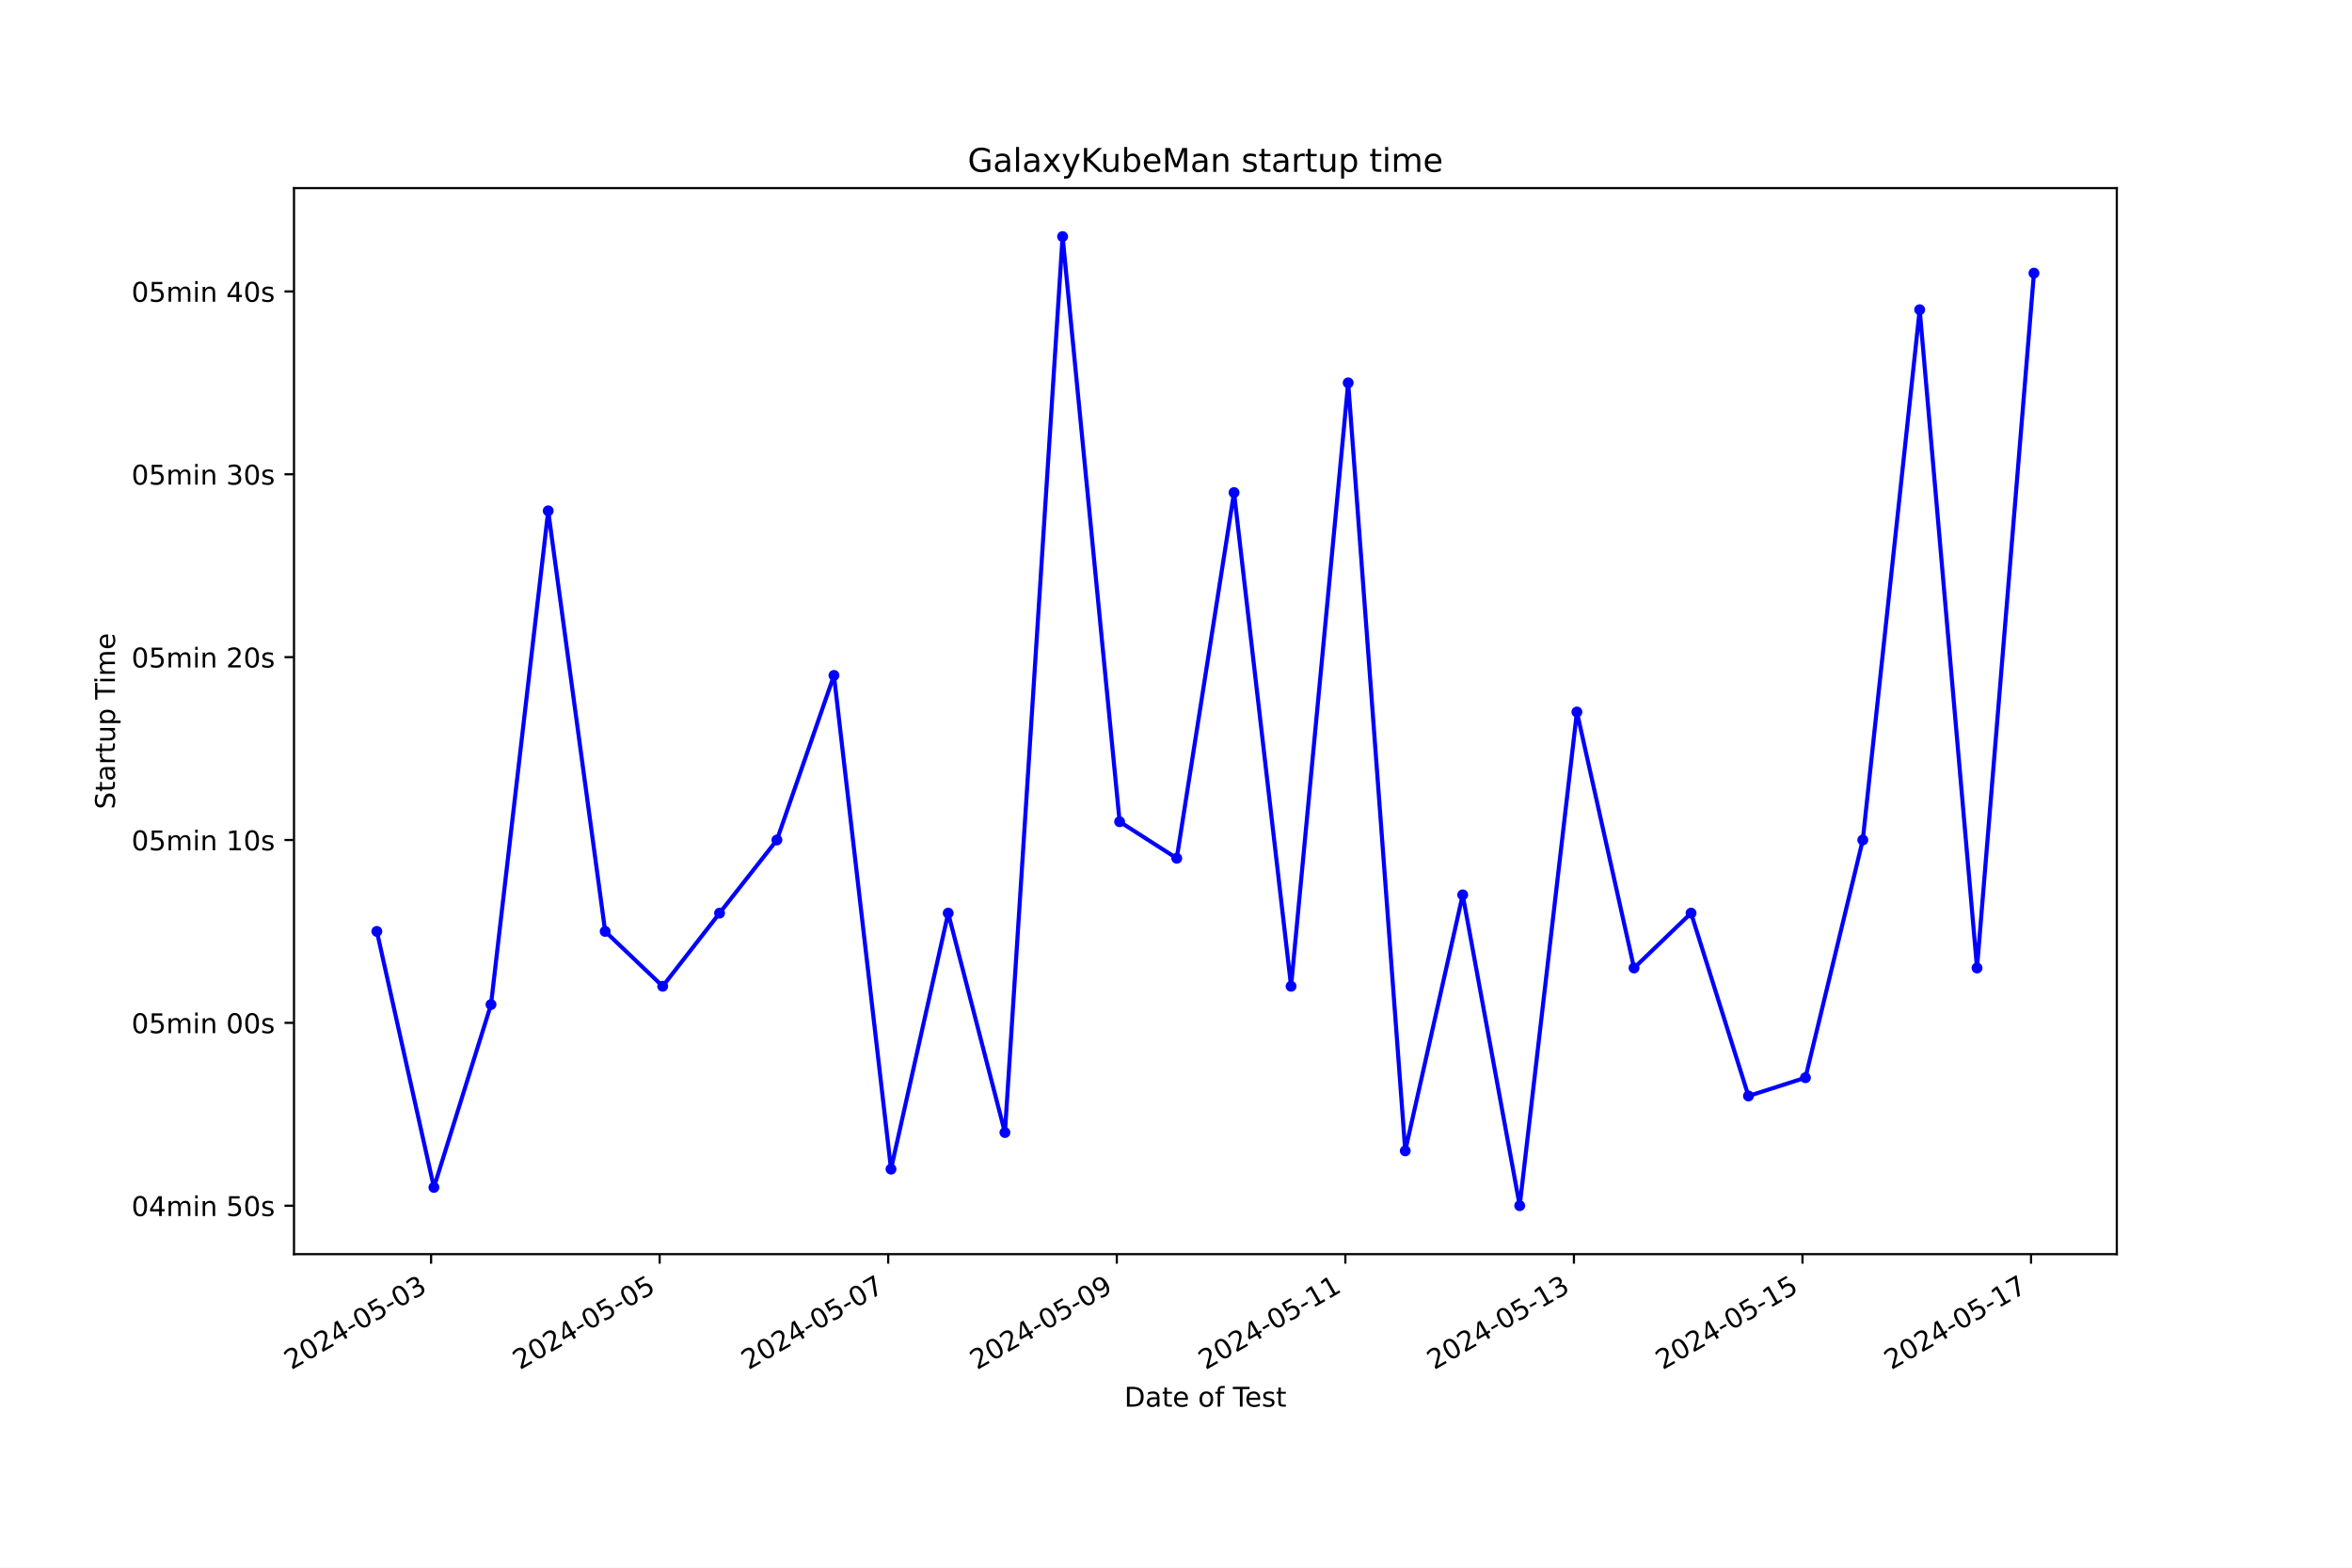
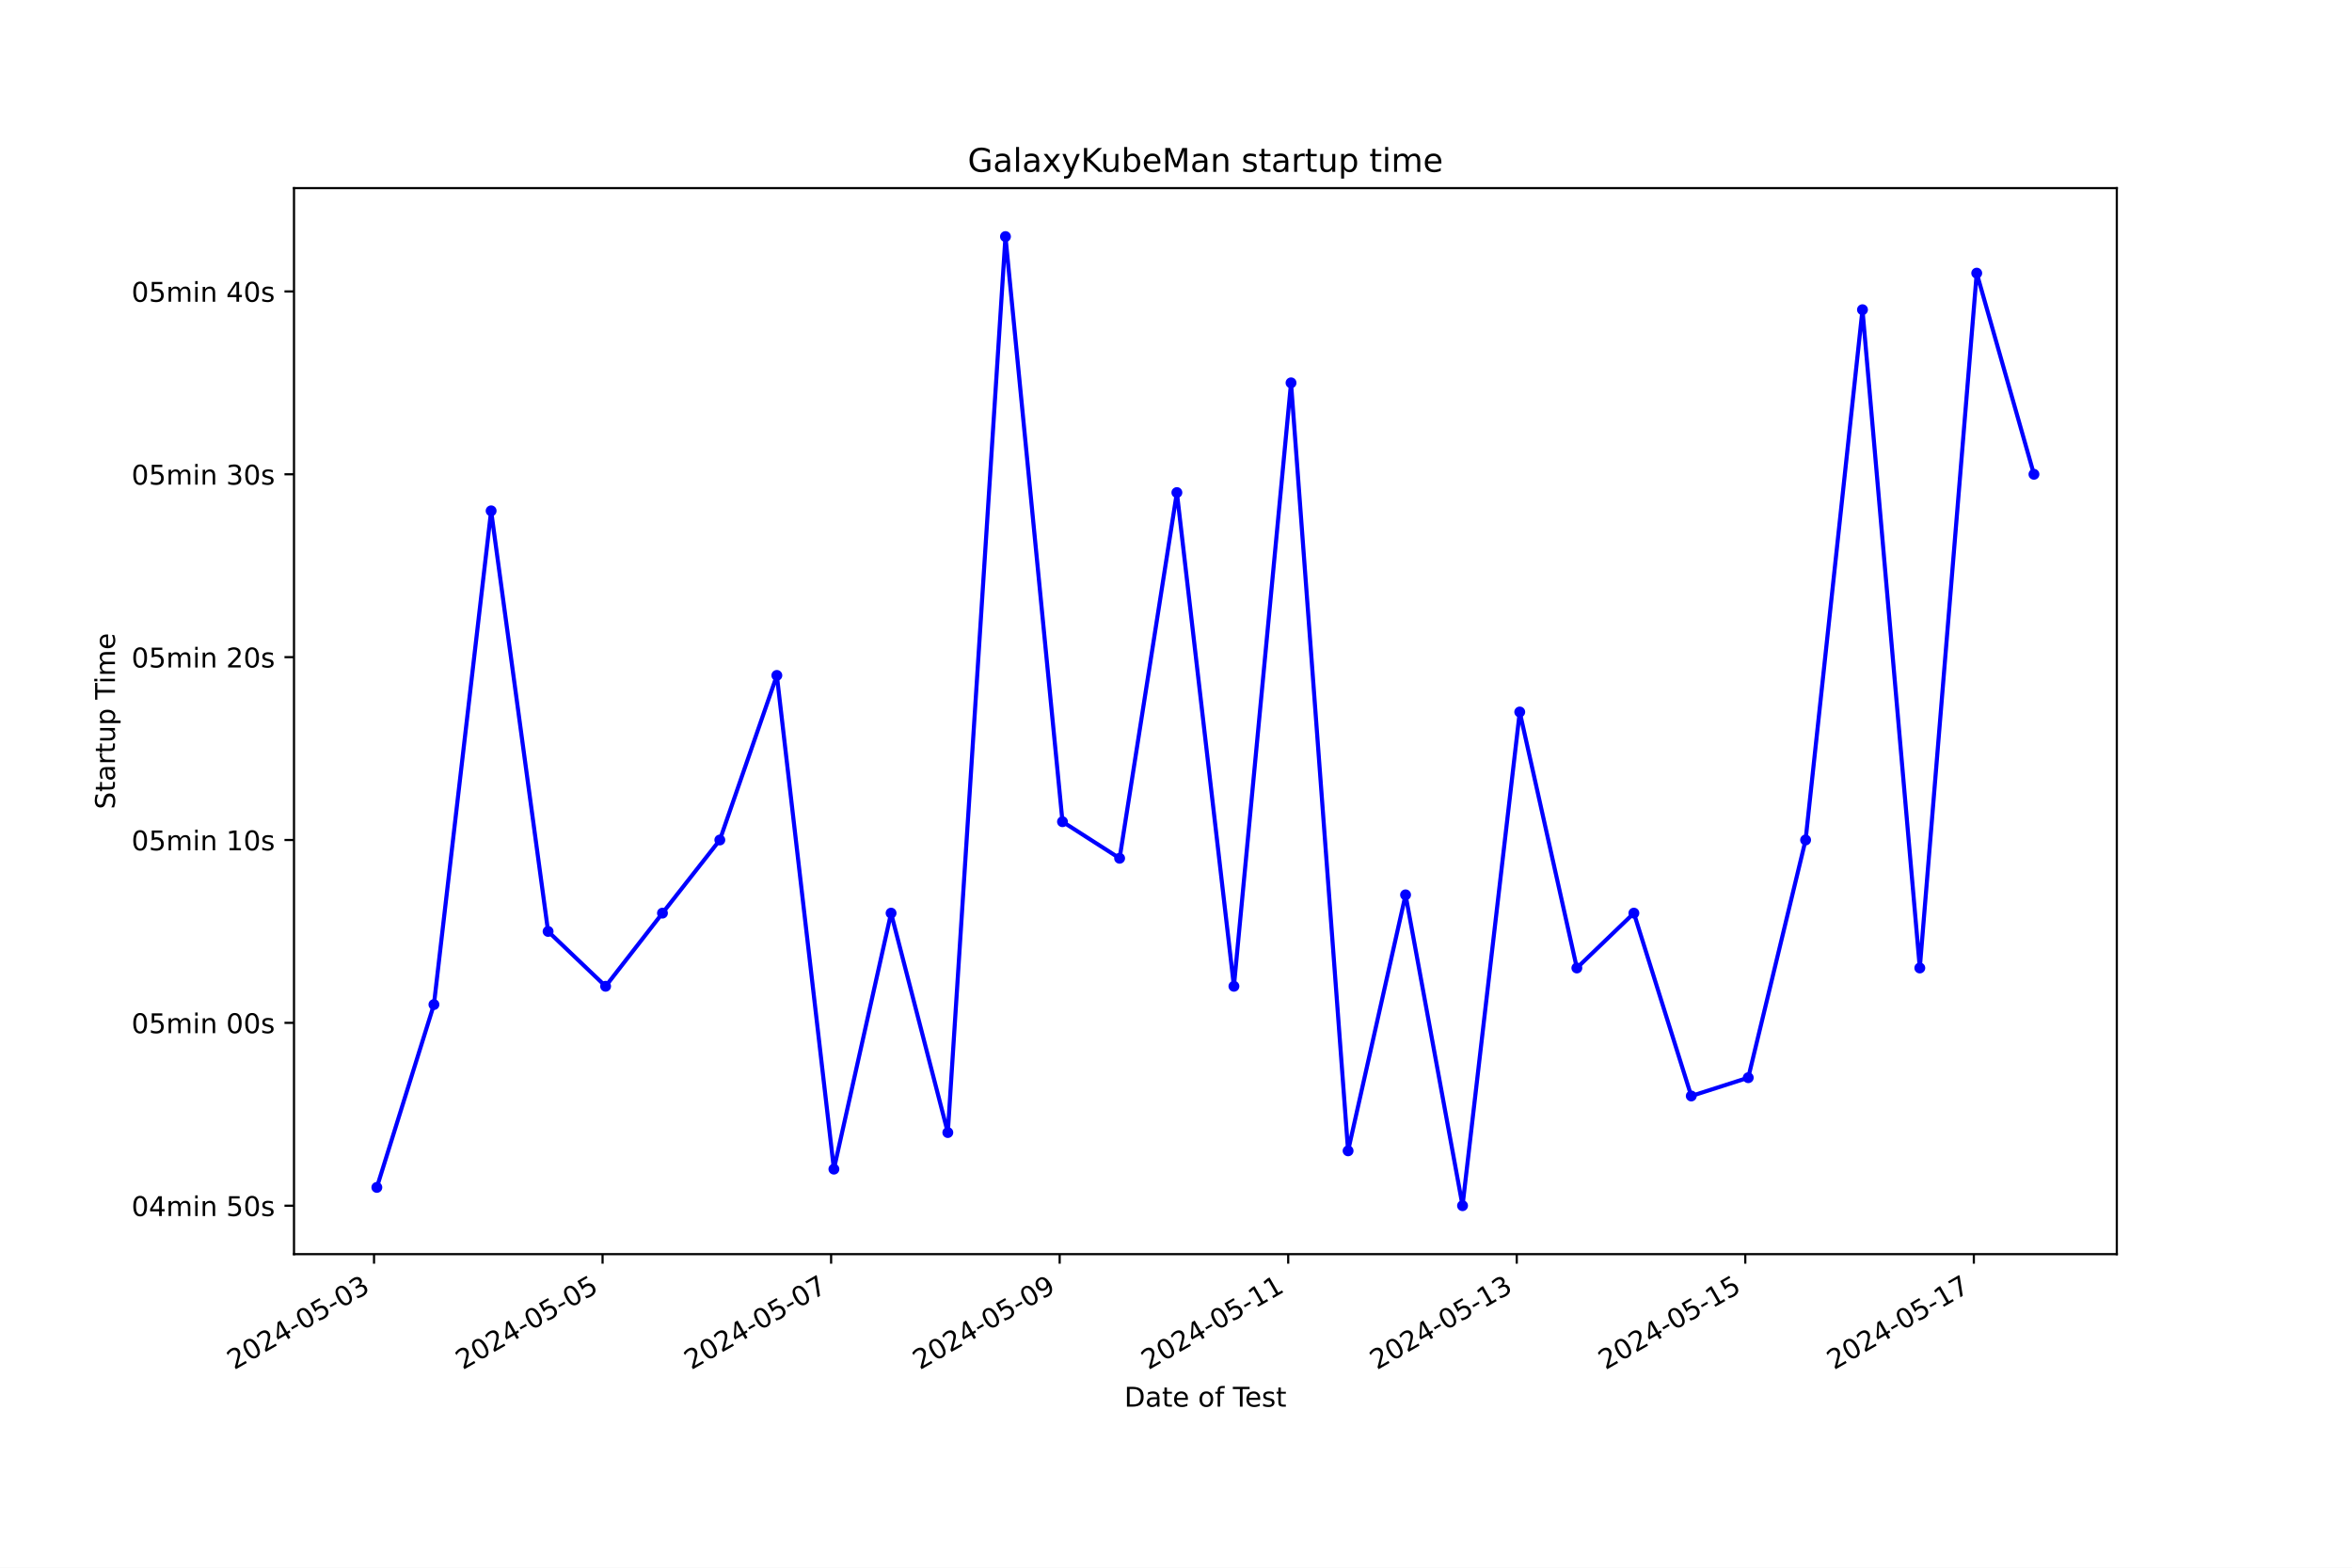
<svg xmlns="http://www.w3.org/2000/svg" xmlns:xlink="http://www.w3.org/1999/xlink" width="864pt" height="576pt" viewBox="0 0 864 576" version="1.1">
  <defs>
    <style type="text/css">*{stroke-linejoin: round; stroke-linecap: butt}</style>
  </defs>
  <g id="figure_1">
    <g id="patch_1">
      <path d="M 0 576  L 864 576  L 864 0  L 0 0  z " style="fill: #ffffff" />
    </g>
    <g id="axes_1">
      <g id="patch_2">
        <path d="M 108 460.8  L 777.6 460.8  L 777.6 69.12  L 108 69.12  z " style="fill: #ffffff" />
      </g>
      <g id="matplotlib.axis_1">
        <g id="xtick_1">
          <g id="line2d_1">
            <defs>
-               <path id="m6022cd8a6a" d="M 0 0  L 0 3.5  " style="stroke: #000000; stroke-width: 0.8" />
+               <path id="mc121623dc8" d="M 0 0  L 0 3.5  " style="stroke: #000000; stroke-width: 0.8" />
            </defs>
            <g>
-               <use xlink:href="#m6022cd8a6a" x="158.361" y="460.8" style="stroke: #000000; stroke-width: 0.8" />
+               <use xlink:href="#mc121623dc8" x="137.398" y="460.8" style="stroke: #000000; stroke-width: 0.8" />
            </g>
          </g>
          <g id="text_1">
-             <g transform="translate(106.9916 503.4383) rotate(-30) scale(0.1 -0.1)">
+             <g transform="translate(86.02816 503.4383) rotate(-30) scale(0.1 -0.1)">
              <defs>
                <path id="DejaVuSans-32" d="M 1228 531  L 3431 531  L 3431 0  L 469 0  L 469 531  Q 828 903 1448 1529  Q 2069 2156 2228 2338  Q 2531 2678 2651 2914  Q 2772 3150 2772 3378  Q 2772 3750 2511 3984  Q 2250 4219 1831 4219  Q 1534 4219 1204 4116  Q 875 4013 500 3803  L 500 4441  Q 881 4594 1212 4672  Q 1544 4750 1819 4750  Q 2544 4750 2975 4387  Q 3406 4025 3406 3419  Q 3406 3131 3298 2873  Q 3191 2616 2906 2266  Q 2828 2175 2409 1742  Q 1991 1309 1228 531  z " transform="scale(0.015625)" />
                <path id="DejaVuSans-30" d="M 2034 4250  Q 1547 4250 1301 3770  Q 1056 3291 1056 2328  Q 1056 1369 1301 889  Q 1547 409 2034 409  Q 2525 409 2770 889  Q 3016 1369 3016 2328  Q 3016 3291 2770 3770  Q 2525 4250 2034 4250  z M 2034 4750  Q 2819 4750 3233 4129  Q 3647 3509 3647 2328  Q 3647 1150 3233 529  Q 2819 -91 2034 -91  Q 1250 -91 836 529  Q 422 1150 422 2328  Q 422 3509 836 4129  Q 1250 4750 2034 4750  z " transform="scale(0.015625)" />
                <path id="DejaVuSans-34" d="M 2419 4116  L 825 1625  L 2419 1625  L 2419 4116  z M 2253 4666  L 3047 4666  L 3047 1625  L 3713 1625  L 3713 1100  L 3047 1100  L 3047 0  L 2419 0  L 2419 1100  L 313 1100  L 313 1709  L 2253 4666  z " transform="scale(0.015625)" />
                <path id="DejaVuSans-2d" d="M 313 2009  L 1997 2009  L 1997 1497  L 313 1497  L 313 2009  z " transform="scale(0.015625)" />
                <path id="DejaVuSans-35" d="M 691 4666  L 3169 4666  L 3169 4134  L 1269 4134  L 1269 2991  Q 1406 3038 1543 3061  Q 1681 3084 1819 3084  Q 2600 3084 3056 2656  Q 3513 2228 3513 1497  Q 3513 744 3044 326  Q 2575 -91 1722 -91  Q 1428 -91 1123 -41  Q 819 9 494 109  L 494 744  Q 775 591 1075 516  Q 1375 441 1709 441  Q 2250 441 2565 725  Q 2881 1009 2881 1497  Q 2881 1984 2565 2268  Q 2250 2553 1709 2553  Q 1456 2553 1204 2497  Q 953 2441 691 2322  L 691 4666  z " transform="scale(0.015625)" />
                <path id="DejaVuSans-33" d="M 2597 2516  Q 3050 2419 3304 2112  Q 3559 1806 3559 1356  Q 3559 666 3084 287  Q 2609 -91 1734 -91  Q 1441 -91 1130 -33  Q 819 25 488 141  L 488 750  Q 750 597 1062 519  Q 1375 441 1716 441  Q 2309 441 2620 675  Q 2931 909 2931 1356  Q 2931 1769 2642 2001  Q 2353 2234 1838 2234  L 1294 2234  L 1294 2753  L 1863 2753  Q 2328 2753 2575 2939  Q 2822 3125 2822 3475  Q 2822 3834 2567 4026  Q 2313 4219 1838 4219  Q 1578 4219 1281 4162  Q 984 4106 628 3988  L 628 4550  Q 988 4650 1302 4700  Q 1616 4750 1894 4750  Q 2613 4750 3031 4423  Q 3450 4097 3450 3541  Q 3450 3153 3228 2886  Q 3006 2619 2597 2516  z " transform="scale(0.015625)" />
              </defs>
              <use xlink:href="#DejaVuSans-32" />
              <use xlink:href="#DejaVuSans-30" x="63.623" />
              <use xlink:href="#DejaVuSans-32" x="127.246" />
              <use xlink:href="#DejaVuSans-34" x="190.869" />
              <use xlink:href="#DejaVuSans-2d" x="254.492" />
              <use xlink:href="#DejaVuSans-30" x="290.576" />
              <use xlink:href="#DejaVuSans-35" x="354.199" />
              <use xlink:href="#DejaVuSans-2d" x="417.822" />
              <use xlink:href="#DejaVuSans-30" x="453.906" />
              <use xlink:href="#DejaVuSans-33" x="517.529" />
            </g>
          </g>
        </g>
        <g id="xtick_2">
          <g id="line2d_2">
            <g>
-               <use xlink:href="#m6022cd8a6a" x="242.324" y="460.8" style="stroke: #000000; stroke-width: 0.8" />
+               <use xlink:href="#mc121623dc8" x="221.353" y="460.8" style="stroke: #000000; stroke-width: 0.8" />
            </g>
          </g>
          <g id="text_2">
-             <g transform="translate(190.9547 503.4383) rotate(-30) scale(0.1 -0.1)">
+             <g transform="translate(169.9834 503.4383) rotate(-30) scale(0.1 -0.1)">
              <use xlink:href="#DejaVuSans-32" />
              <use xlink:href="#DejaVuSans-30" x="63.623" />
              <use xlink:href="#DejaVuSans-32" x="127.246" />
              <use xlink:href="#DejaVuSans-34" x="190.869" />
              <use xlink:href="#DejaVuSans-2d" x="254.492" />
              <use xlink:href="#DejaVuSans-30" x="290.576" />
              <use xlink:href="#DejaVuSans-35" x="354.199" />
              <use xlink:href="#DejaVuSans-2d" x="417.822" />
              <use xlink:href="#DejaVuSans-30" x="453.906" />
              <use xlink:href="#DejaVuSans-35" x="517.529" />
            </g>
          </g>
        </g>
        <g id="xtick_3">
          <g id="line2d_3">
            <g>
-               <use xlink:href="#m6022cd8a6a" x="326.287" y="460.8" style="stroke: #000000; stroke-width: 0.8" />
+               <use xlink:href="#mc121623dc8" x="305.308" y="460.8" style="stroke: #000000; stroke-width: 0.8" />
            </g>
          </g>
          <g id="text_3">
-             <g transform="translate(274.9177 503.4383) rotate(-30) scale(0.1 -0.1)">
+             <g transform="translate(253.9386 503.4383) rotate(-30) scale(0.1 -0.1)">
              <defs>
                <path id="DejaVuSans-37" d="M 525 4666  L 3525 4666  L 3525 4397  L 1831 0  L 1172 0  L 2766 4134  L 525 4134  L 525 4666  z " transform="scale(0.015625)" />
              </defs>
              <use xlink:href="#DejaVuSans-32" />
              <use xlink:href="#DejaVuSans-30" x="63.623" />
              <use xlink:href="#DejaVuSans-32" x="127.246" />
              <use xlink:href="#DejaVuSans-34" x="190.869" />
              <use xlink:href="#DejaVuSans-2d" x="254.492" />
              <use xlink:href="#DejaVuSans-30" x="290.576" />
              <use xlink:href="#DejaVuSans-35" x="354.199" />
              <use xlink:href="#DejaVuSans-2d" x="417.822" />
              <use xlink:href="#DejaVuSans-30" x="453.906" />
              <use xlink:href="#DejaVuSans-37" x="517.529" />
            </g>
          </g>
        </g>
        <g id="xtick_4">
          <g id="line2d_4">
            <g>
-               <use xlink:href="#m6022cd8a6a" x="410.25" y="460.8" style="stroke: #000000; stroke-width: 0.8" />
+               <use xlink:href="#mc121623dc8" x="389.263" y="460.8" style="stroke: #000000; stroke-width: 0.8" />
            </g>
          </g>
          <g id="text_4">
-             <g transform="translate(358.8808 503.4383) rotate(-30) scale(0.1 -0.1)">
+             <g transform="translate(337.8938 503.4383) rotate(-30) scale(0.1 -0.1)">
              <defs>
                <path id="DejaVuSans-39" d="M 703 97  L 703 672  Q 941 559 1184 500  Q 1428 441 1663 441  Q 2288 441 2617 861  Q 2947 1281 2994 2138  Q 2813 1869 2534 1725  Q 2256 1581 1919 1581  Q 1219 1581 811 2004  Q 403 2428 403 3163  Q 403 3881 828 4315  Q 1253 4750 1959 4750  Q 2769 4750 3195 4129  Q 3622 3509 3622 2328  Q 3622 1225 3098 567  Q 2575 -91 1691 -91  Q 1453 -91 1209 -44  Q 966 3 703 97  z M 1959 2075  Q 2384 2075 2632 2365  Q 2881 2656 2881 3163  Q 2881 3666 2632 3958  Q 2384 4250 1959 4250  Q 1534 4250 1286 3958  Q 1038 3666 1038 3163  Q 1038 2656 1286 2365  Q 1534 2075 1959 2075  z " transform="scale(0.015625)" />
              </defs>
              <use xlink:href="#DejaVuSans-32" />
              <use xlink:href="#DejaVuSans-30" x="63.623" />
              <use xlink:href="#DejaVuSans-32" x="127.246" />
              <use xlink:href="#DejaVuSans-34" x="190.869" />
              <use xlink:href="#DejaVuSans-2d" x="254.492" />
              <use xlink:href="#DejaVuSans-30" x="290.576" />
              <use xlink:href="#DejaVuSans-35" x="354.199" />
              <use xlink:href="#DejaVuSans-2d" x="417.822" />
              <use xlink:href="#DejaVuSans-30" x="453.906" />
              <use xlink:href="#DejaVuSans-39" x="517.529" />
            </g>
          </g>
        </g>
        <g id="xtick_5">
          <g id="line2d_5">
            <g>
-               <use xlink:href="#m6022cd8a6a" x="494.213" y="460.8" style="stroke: #000000; stroke-width: 0.8" />
+               <use xlink:href="#mc121623dc8" x="473.218" y="460.8" style="stroke: #000000; stroke-width: 0.8" />
            </g>
          </g>
          <g id="text_5">
-             <g transform="translate(442.8438 503.4383) rotate(-30) scale(0.1 -0.1)">
+             <g transform="translate(421.849 503.4383) rotate(-30) scale(0.1 -0.1)">
              <defs>
                <path id="DejaVuSans-31" d="M 794 531  L 1825 531  L 1825 4091  L 703 3866  L 703 4441  L 1819 4666  L 2450 4666  L 2450 531  L 3481 531  L 3481 0  L 794 0  L 794 531  z " transform="scale(0.015625)" />
              </defs>
              <use xlink:href="#DejaVuSans-32" />
              <use xlink:href="#DejaVuSans-30" x="63.623" />
              <use xlink:href="#DejaVuSans-32" x="127.246" />
              <use xlink:href="#DejaVuSans-34" x="190.869" />
              <use xlink:href="#DejaVuSans-2d" x="254.492" />
              <use xlink:href="#DejaVuSans-30" x="290.576" />
              <use xlink:href="#DejaVuSans-35" x="354.199" />
              <use xlink:href="#DejaVuSans-2d" x="417.822" />
              <use xlink:href="#DejaVuSans-31" x="453.906" />
              <use xlink:href="#DejaVuSans-31" x="517.529" />
            </g>
          </g>
        </g>
        <g id="xtick_6">
          <g id="line2d_6">
            <g>
-               <use xlink:href="#m6022cd8a6a" x="578.176" y="460.8" style="stroke: #000000; stroke-width: 0.8" />
+               <use xlink:href="#mc121623dc8" x="557.174" y="460.8" style="stroke: #000000; stroke-width: 0.8" />
            </g>
          </g>
          <g id="text_6">
-             <g transform="translate(526.8069 503.4383) rotate(-30) scale(0.1 -0.1)">
+             <g transform="translate(505.8042 503.4383) rotate(-30) scale(0.1 -0.1)">
              <use xlink:href="#DejaVuSans-32" />
              <use xlink:href="#DejaVuSans-30" x="63.623" />
              <use xlink:href="#DejaVuSans-32" x="127.246" />
              <use xlink:href="#DejaVuSans-34" x="190.869" />
              <use xlink:href="#DejaVuSans-2d" x="254.492" />
              <use xlink:href="#DejaVuSans-30" x="290.576" />
              <use xlink:href="#DejaVuSans-35" x="354.199" />
              <use xlink:href="#DejaVuSans-2d" x="417.822" />
              <use xlink:href="#DejaVuSans-31" x="453.906" />
              <use xlink:href="#DejaVuSans-33" x="517.529" />
            </g>
          </g>
        </g>
        <g id="xtick_7">
          <g id="line2d_7">
            <g>
-               <use xlink:href="#m6022cd8a6a" x="662.139" y="460.8" style="stroke: #000000; stroke-width: 0.8" />
+               <use xlink:href="#mc121623dc8" x="641.129" y="460.8" style="stroke: #000000; stroke-width: 0.8" />
            </g>
          </g>
          <g id="text_7">
-             <g transform="translate(610.7699 503.4383) rotate(-30) scale(0.1 -0.1)">
+             <g transform="translate(589.7594 503.4383) rotate(-30) scale(0.1 -0.1)">
              <use xlink:href="#DejaVuSans-32" />
              <use xlink:href="#DejaVuSans-30" x="63.623" />
              <use xlink:href="#DejaVuSans-32" x="127.246" />
              <use xlink:href="#DejaVuSans-34" x="190.869" />
              <use xlink:href="#DejaVuSans-2d" x="254.492" />
              <use xlink:href="#DejaVuSans-30" x="290.576" />
              <use xlink:href="#DejaVuSans-35" x="354.199" />
              <use xlink:href="#DejaVuSans-2d" x="417.822" />
              <use xlink:href="#DejaVuSans-31" x="453.906" />
              <use xlink:href="#DejaVuSans-35" x="517.529" />
            </g>
          </g>
        </g>
        <g id="xtick_8">
          <g id="line2d_8">
            <g>
-               <use xlink:href="#m6022cd8a6a" x="746.102" y="460.8" style="stroke: #000000; stroke-width: 0.8" />
+               <use xlink:href="#mc121623dc8" x="725.084" y="460.8" style="stroke: #000000; stroke-width: 0.8" />
            </g>
          </g>
          <g id="text_8">
-             <g transform="translate(694.733 503.4383) rotate(-30) scale(0.1 -0.1)">
+             <g transform="translate(673.7146 503.4383) rotate(-30) scale(0.1 -0.1)">
              <use xlink:href="#DejaVuSans-32" />
              <use xlink:href="#DejaVuSans-30" x="63.623" />
              <use xlink:href="#DejaVuSans-32" x="127.246" />
              <use xlink:href="#DejaVuSans-34" x="190.869" />
              <use xlink:href="#DejaVuSans-2d" x="254.492" />
              <use xlink:href="#DejaVuSans-30" x="290.576" />
              <use xlink:href="#DejaVuSans-35" x="354.199" />
              <use xlink:href="#DejaVuSans-2d" x="417.822" />
              <use xlink:href="#DejaVuSans-31" x="453.906" />
              <use xlink:href="#DejaVuSans-37" x="517.529" />
            </g>
          </g>
        </g>
        <g id="text_9">
          <g transform="translate(413.0063 516.8378) scale(0.1 -0.1)">
            <defs>
              <path id="DejaVuSans-44" d="M 1259 4147  L 1259 519  L 2022 519  Q 2988 519 3436 956  Q 3884 1394 3884 2338  Q 3884 3275 3436 3711  Q 2988 4147 2022 4147  L 1259 4147  z M 628 4666  L 1925 4666  Q 3281 4666 3915 4102  Q 4550 3538 4550 2338  Q 4550 1131 3912 565  Q 3275 0 1925 0  L 628 0  L 628 4666  z " transform="scale(0.015625)" />
              <path id="DejaVuSans-61" d="M 2194 1759  Q 1497 1759 1228 1600  Q 959 1441 959 1056  Q 959 750 1161 570  Q 1363 391 1709 391  Q 2188 391 2477 730  Q 2766 1069 2766 1631  L 2766 1759  L 2194 1759  z M 3341 1997  L 3341 0  L 2766 0  L 2766 531  Q 2569 213 2275 61  Q 1981 -91 1556 -91  Q 1019 -91 701 211  Q 384 513 384 1019  Q 384 1609 779 1909  Q 1175 2209 1959 2209  L 2766 2209  L 2766 2266  Q 2766 2663 2505 2880  Q 2244 3097 1772 3097  Q 1472 3097 1187 3025  Q 903 2953 641 2809  L 641 3341  Q 956 3463 1253 3523  Q 1550 3584 1831 3584  Q 2591 3584 2966 3190  Q 3341 2797 3341 1997  z " transform="scale(0.015625)" />
              <path id="DejaVuSans-74" d="M 1172 4494  L 1172 3500  L 2356 3500  L 2356 3053  L 1172 3053  L 1172 1153  Q 1172 725 1289 603  Q 1406 481 1766 481  L 2356 481  L 2356 0  L 1766 0  Q 1100 0 847 248  Q 594 497 594 1153  L 594 3053  L 172 3053  L 172 3500  L 594 3500  L 594 4494  L 1172 4494  z " transform="scale(0.015625)" />
              <path id="DejaVuSans-65" d="M 3597 1894  L 3597 1613  L 953 1613  Q 991 1019 1311 708  Q 1631 397 2203 397  Q 2534 397 2845 478  Q 3156 559 3463 722  L 3463 178  Q 3153 47 2828 -22  Q 2503 -91 2169 -91  Q 1331 -91 842 396  Q 353 884 353 1716  Q 353 2575 817 3079  Q 1281 3584 2069 3584  Q 2775 3584 3186 3129  Q 3597 2675 3597 1894  z M 3022 2063  Q 3016 2534 2758 2815  Q 2500 3097 2075 3097  Q 1594 3097 1305 2825  Q 1016 2553 972 2059  L 3022 2063  z " transform="scale(0.015625)" />
              <path id="DejaVuSans-20" transform="scale(0.015625)" />
              <path id="DejaVuSans-6f" d="M 1959 3097  Q 1497 3097 1228 2736  Q 959 2375 959 1747  Q 959 1119 1226 758  Q 1494 397 1959 397  Q 2419 397 2687 759  Q 2956 1122 2956 1747  Q 2956 2369 2687 2733  Q 2419 3097 1959 3097  z M 1959 3584  Q 2709 3584 3137 3096  Q 3566 2609 3566 1747  Q 3566 888 3137 398  Q 2709 -91 1959 -91  Q 1206 -91 779 398  Q 353 888 353 1747  Q 353 2609 779 3096  Q 1206 3584 1959 3584  z " transform="scale(0.015625)" />
              <path id="DejaVuSans-66" d="M 2375 4863  L 2375 4384  L 1825 4384  Q 1516 4384 1395 4259  Q 1275 4134 1275 3809  L 1275 3500  L 2222 3500  L 2222 3053  L 1275 3053  L 1275 0  L 697 0  L 697 3053  L 147 3053  L 147 3500  L 697 3500  L 697 3744  Q 697 4328 969 4595  Q 1241 4863 1831 4863  L 2375 4863  z " transform="scale(0.015625)" />
              <path id="DejaVuSans-54" d="M -19 4666  L 3928 4666  L 3928 4134  L 2272 4134  L 2272 0  L 1638 0  L 1638 4134  L -19 4134  L -19 4666  z " transform="scale(0.015625)" />
              <path id="DejaVuSans-73" d="M 2834 3397  L 2834 2853  Q 2591 2978 2328 3040  Q 2066 3103 1784 3103  Q 1356 3103 1142 2972  Q 928 2841 928 2578  Q 928 2378 1081 2264  Q 1234 2150 1697 2047  L 1894 2003  Q 2506 1872 2764 1633  Q 3022 1394 3022 966  Q 3022 478 2636 193  Q 2250 -91 1575 -91  Q 1294 -91 989 -36  Q 684 19 347 128  L 347 722  Q 666 556 975 473  Q 1284 391 1588 391  Q 1994 391 2212 530  Q 2431 669 2431 922  Q 2431 1156 2273 1281  Q 2116 1406 1581 1522  L 1381 1569  Q 847 1681 609 1914  Q 372 2147 372 2553  Q 372 3047 722 3315  Q 1072 3584 1716 3584  Q 2034 3584 2315 3537  Q 2597 3491 2834 3397  z " transform="scale(0.015625)" />
            </defs>
            <use xlink:href="#DejaVuSans-44" />
            <use xlink:href="#DejaVuSans-61" x="77.002" />
            <use xlink:href="#DejaVuSans-74" x="138.281" />
            <use xlink:href="#DejaVuSans-65" x="177.49" />
            <use xlink:href="#DejaVuSans-20" x="239.014" />
            <use xlink:href="#DejaVuSans-6f" x="270.801" />
            <use xlink:href="#DejaVuSans-66" x="331.982" />
            <use xlink:href="#DejaVuSans-20" x="367.188" />
            <use xlink:href="#DejaVuSans-54" x="398.975" />
            <use xlink:href="#DejaVuSans-65" x="443.059" />
            <use xlink:href="#DejaVuSans-73" x="504.582" />
            <use xlink:href="#DejaVuSans-74" x="556.682" />
          </g>
        </g>
      </g>
      <g id="matplotlib.axis_2">
        <g id="ytick_1">
          <g id="line2d_9">
            <defs>
-               <path id="mb1834c551d" d="M 0 0  L -3.5 0  " style="stroke: #000000; stroke-width: 0.8" />
+               <path id="mf00a3c620f" d="M 0 0  L -3.5 0  " style="stroke: #000000; stroke-width: 0.8" />
            </defs>
            <g>
-               <use xlink:href="#mb1834c551d" x="108" y="442.996" style="stroke: #000000; stroke-width: 0.8" />
+               <use xlink:href="#mf00a3c620f" x="108" y="442.996" style="stroke: #000000; stroke-width: 0.8" />
            </g>
          </g>
          <g id="text_10">
            <g transform="translate(48.30625 446.7956) scale(0.1 -0.1)">
              <defs>
                <path id="DejaVuSans-6d" d="M 3328 2828  Q 3544 3216 3844 3400  Q 4144 3584 4550 3584  Q 5097 3584 5394 3201  Q 5691 2819 5691 2113  L 5691 0  L 5113 0  L 5113 2094  Q 5113 2597 4934 2840  Q 4756 3084 4391 3084  Q 3944 3084 3684 2787  Q 3425 2491 3425 1978  L 3425 0  L 2847 0  L 2847 2094  Q 2847 2600 2669 2842  Q 2491 3084 2119 3084  Q 1678 3084 1418 2786  Q 1159 2488 1159 1978  L 1159 0  L 581 0  L 581 3500  L 1159 3500  L 1159 2956  Q 1356 3278 1631 3431  Q 1906 3584 2284 3584  Q 2666 3584 2933 3390  Q 3200 3197 3328 2828  z " transform="scale(0.015625)" />
                <path id="DejaVuSans-69" d="M 603 3500  L 1178 3500  L 1178 0  L 603 0  L 603 3500  z M 603 4863  L 1178 4863  L 1178 4134  L 603 4134  L 603 4863  z " transform="scale(0.015625)" />
                <path id="DejaVuSans-6e" d="M 3513 2113  L 3513 0  L 2938 0  L 2938 2094  Q 2938 2591 2744 2837  Q 2550 3084 2163 3084  Q 1697 3084 1428 2787  Q 1159 2491 1159 1978  L 1159 0  L 581 0  L 581 3500  L 1159 3500  L 1159 2956  Q 1366 3272 1645 3428  Q 1925 3584 2291 3584  Q 2894 3584 3203 3211  Q 3513 2838 3513 2113  z " transform="scale(0.015625)" />
              </defs>
              <use xlink:href="#DejaVuSans-30" />
              <use xlink:href="#DejaVuSans-34" x="63.623" />
              <use xlink:href="#DejaVuSans-6d" x="127.246" />
              <use xlink:href="#DejaVuSans-69" x="224.658" />
              <use xlink:href="#DejaVuSans-6e" x="252.441" />
              <use xlink:href="#DejaVuSans-20" x="315.82" />
              <use xlink:href="#DejaVuSans-35" x="347.607" />
              <use xlink:href="#DejaVuSans-30" x="411.23" />
              <use xlink:href="#DejaVuSans-73" x="474.854" />
            </g>
          </g>
        </g>
        <g id="ytick_2">
          <g id="line2d_10">
            <g>
-               <use xlink:href="#mb1834c551d" x="108" y="375.813" style="stroke: #000000; stroke-width: 0.8" />
+               <use xlink:href="#mf00a3c620f" x="108" y="375.813" style="stroke: #000000; stroke-width: 0.8" />
            </g>
          </g>
          <g id="text_11">
            <g transform="translate(48.30625 379.612) scale(0.1 -0.1)">
              <use xlink:href="#DejaVuSans-30" />
              <use xlink:href="#DejaVuSans-35" x="63.623" />
              <use xlink:href="#DejaVuSans-6d" x="127.246" />
              <use xlink:href="#DejaVuSans-69" x="224.658" />
              <use xlink:href="#DejaVuSans-6e" x="252.441" />
              <use xlink:href="#DejaVuSans-20" x="315.82" />
              <use xlink:href="#DejaVuSans-30" x="347.607" />
              <use xlink:href="#DejaVuSans-30" x="411.23" />
              <use xlink:href="#DejaVuSans-73" x="474.854" />
            </g>
          </g>
        </g>
        <g id="ytick_3">
          <g id="line2d_11">
            <g>
-               <use xlink:href="#mb1834c551d" x="108" y="308.629" style="stroke: #000000; stroke-width: 0.8" />
+               <use xlink:href="#mf00a3c620f" x="108" y="308.629" style="stroke: #000000; stroke-width: 0.8" />
            </g>
          </g>
          <g id="text_12">
            <g transform="translate(48.30625 312.4285) scale(0.1 -0.1)">
              <use xlink:href="#DejaVuSans-30" />
              <use xlink:href="#DejaVuSans-35" x="63.623" />
              <use xlink:href="#DejaVuSans-6d" x="127.246" />
              <use xlink:href="#DejaVuSans-69" x="224.658" />
              <use xlink:href="#DejaVuSans-6e" x="252.441" />
              <use xlink:href="#DejaVuSans-20" x="315.82" />
              <use xlink:href="#DejaVuSans-31" x="347.607" />
              <use xlink:href="#DejaVuSans-30" x="411.23" />
              <use xlink:href="#DejaVuSans-73" x="474.854" />
            </g>
          </g>
        </g>
        <g id="ytick_4">
          <g id="line2d_12">
            <g>
-               <use xlink:href="#mb1834c551d" x="108" y="241.446" style="stroke: #000000; stroke-width: 0.8" />
+               <use xlink:href="#mf00a3c620f" x="108" y="241.446" style="stroke: #000000; stroke-width: 0.8" />
            </g>
          </g>
          <g id="text_13">
            <g transform="translate(48.30625 245.245) scale(0.1 -0.1)">
              <use xlink:href="#DejaVuSans-30" />
              <use xlink:href="#DejaVuSans-35" x="63.623" />
              <use xlink:href="#DejaVuSans-6d" x="127.246" />
              <use xlink:href="#DejaVuSans-69" x="224.658" />
              <use xlink:href="#DejaVuSans-6e" x="252.441" />
              <use xlink:href="#DejaVuSans-20" x="315.82" />
              <use xlink:href="#DejaVuSans-32" x="347.607" />
              <use xlink:href="#DejaVuSans-30" x="411.23" />
              <use xlink:href="#DejaVuSans-73" x="474.854" />
            </g>
          </g>
        </g>
        <g id="ytick_5">
          <g id="line2d_13">
            <g>
-               <use xlink:href="#mb1834c551d" x="108" y="174.262" style="stroke: #000000; stroke-width: 0.8" />
+               <use xlink:href="#mf00a3c620f" x="108" y="174.262" style="stroke: #000000; stroke-width: 0.8" />
            </g>
          </g>
          <g id="text_14">
            <g transform="translate(48.30625 178.0614) scale(0.1 -0.1)">
              <use xlink:href="#DejaVuSans-30" />
              <use xlink:href="#DejaVuSans-35" x="63.623" />
              <use xlink:href="#DejaVuSans-6d" x="127.246" />
              <use xlink:href="#DejaVuSans-69" x="224.658" />
              <use xlink:href="#DejaVuSans-6e" x="252.441" />
              <use xlink:href="#DejaVuSans-20" x="315.82" />
              <use xlink:href="#DejaVuSans-33" x="347.607" />
              <use xlink:href="#DejaVuSans-30" x="411.23" />
              <use xlink:href="#DejaVuSans-73" x="474.854" />
            </g>
          </g>
        </g>
        <g id="ytick_6">
          <g id="line2d_14">
            <g>
-               <use xlink:href="#mb1834c551d" x="108" y="107.079" style="stroke: #000000; stroke-width: 0.8" />
+               <use xlink:href="#mf00a3c620f" x="108" y="107.079" style="stroke: #000000; stroke-width: 0.8" />
            </g>
          </g>
          <g id="text_15">
            <g transform="translate(48.30625 110.8779) scale(0.1 -0.1)">
              <use xlink:href="#DejaVuSans-30" />
              <use xlink:href="#DejaVuSans-35" x="63.623" />
              <use xlink:href="#DejaVuSans-6d" x="127.246" />
              <use xlink:href="#DejaVuSans-69" x="224.658" />
              <use xlink:href="#DejaVuSans-6e" x="252.441" />
              <use xlink:href="#DejaVuSans-20" x="315.82" />
              <use xlink:href="#DejaVuSans-34" x="347.607" />
              <use xlink:href="#DejaVuSans-30" x="411.23" />
              <use xlink:href="#DejaVuSans-73" x="474.854" />
            </g>
          </g>
        </g>
        <g id="text_16">
          <g transform="translate(42.22656 297.3397) rotate(-90) scale(0.1 -0.1)">
            <defs>
              <path id="DejaVuSans-53" d="M 3425 4513  L 3425 3897  Q 3066 4069 2747 4153  Q 2428 4238 2131 4238  Q 1616 4238 1336 4038  Q 1056 3838 1056 3469  Q 1056 3159 1242 3001  Q 1428 2844 1947 2747  L 2328 2669  Q 3034 2534 3370 2195  Q 3706 1856 3706 1288  Q 3706 609 3251 259  Q 2797 -91 1919 -91  Q 1588 -91 1214 -16  Q 841 59 441 206  L 441 856  Q 825 641 1194 531  Q 1563 422 1919 422  Q 2459 422 2753 634  Q 3047 847 3047 1241  Q 3047 1584 2836 1778  Q 2625 1972 2144 2069  L 1759 2144  Q 1053 2284 737 2584  Q 422 2884 422 3419  Q 422 4038 858 4394  Q 1294 4750 2059 4750  Q 2388 4750 2728 4690  Q 3069 4631 3425 4513  z " transform="scale(0.015625)" />
              <path id="DejaVuSans-72" d="M 2631 2963  Q 2534 3019 2420 3045  Q 2306 3072 2169 3072  Q 1681 3072 1420 2755  Q 1159 2438 1159 1844  L 1159 0  L 581 0  L 581 3500  L 1159 3500  L 1159 2956  Q 1341 3275 1631 3429  Q 1922 3584 2338 3584  Q 2397 3584 2469 3576  Q 2541 3569 2628 3553  L 2631 2963  z " transform="scale(0.015625)" />
              <path id="DejaVuSans-75" d="M 544 1381  L 544 3500  L 1119 3500  L 1119 1403  Q 1119 906 1312 657  Q 1506 409 1894 409  Q 2359 409 2629 706  Q 2900 1003 2900 1516  L 2900 3500  L 3475 3500  L 3475 0  L 2900 0  L 2900 538  Q 2691 219 2414 64  Q 2138 -91 1772 -91  Q 1169 -91 856 284  Q 544 659 544 1381  z M 1991 3584  L 1991 3584  z " transform="scale(0.015625)" />
              <path id="DejaVuSans-70" d="M 1159 525  L 1159 -1331  L 581 -1331  L 581 3500  L 1159 3500  L 1159 2969  Q 1341 3281 1617 3432  Q 1894 3584 2278 3584  Q 2916 3584 3314 3078  Q 3713 2572 3713 1747  Q 3713 922 3314 415  Q 2916 -91 2278 -91  Q 1894 -91 1617 61  Q 1341 213 1159 525  z M 3116 1747  Q 3116 2381 2855 2742  Q 2594 3103 2138 3103  Q 1681 3103 1420 2742  Q 1159 2381 1159 1747  Q 1159 1113 1420 752  Q 1681 391 2138 391  Q 2594 391 2855 752  Q 3116 1113 3116 1747  z " transform="scale(0.015625)" />
            </defs>
            <use xlink:href="#DejaVuSans-53" />
            <use xlink:href="#DejaVuSans-74" x="63.477" />
            <use xlink:href="#DejaVuSans-61" x="102.686" />
            <use xlink:href="#DejaVuSans-72" x="163.965" />
            <use xlink:href="#DejaVuSans-74" x="205.078" />
            <use xlink:href="#DejaVuSans-75" x="244.287" />
            <use xlink:href="#DejaVuSans-70" x="307.666" />
            <use xlink:href="#DejaVuSans-20" x="371.143" />
            <use xlink:href="#DejaVuSans-54" x="402.93" />
            <use xlink:href="#DejaVuSans-69" x="460.889" />
            <use xlink:href="#DejaVuSans-6d" x="488.672" />
            <use xlink:href="#DejaVuSans-65" x="586.084" />
          </g>
        </g>
      </g>
      <g id="line2d_15">
-         <path d="M 747.164 100.36  L 726.25 355.658  L 705.191 113.797  L 684.291 308.629  L 663.225 395.968  L 642.289 402.686  L 621.206 335.503  L 600.258 355.658  L 579.275 261.601  L 558.262 442.996  L 537.327 328.784  L 516.214 422.841  L 495.25 140.67  L 474.271 362.376  L 453.316 180.981  L 432.274 315.348  L 411.291 301.911  L 390.342 86.924  L 369.159 416.123  L 348.316 335.503  L 327.31 429.56  L 306.351 248.164  L 285.401 308.629  L 264.327 335.503  L 243.442 362.376  L 222.31 342.221  L 201.382 187.699  L 180.369 369.094  L 159.4 436.278  L 138.436 342.221  " clip-path="url(#pe9e90e387d)" style="fill: none; stroke: #0000ff; stroke-width: 1.5; stroke-linecap: square" />
+         <path d="M 747.164 174.262  L 726.145 100.36  L 705.234 355.658  L 684.176 113.797  L 663.279 308.629  L 642.215 395.968  L 621.28 402.686  L 600.2 335.503  L 579.254 355.658  L 558.273 261.601  L 537.262 442.996  L 516.329 328.784  L 495.217 422.841  L 474.255 140.67  L 453.278 362.376  L 432.325 180.981  L 411.285 315.348  L 390.304 301.911  L 369.356 86.924  L 348.176 416.123  L 327.335 335.503  L 306.331 429.56  L 285.374 248.164  L 264.426 308.629  L 243.354 335.503  L 222.471 362.376  L 201.341 342.221  L 180.414 187.699  L 159.403 369.094  L 138.436 436.278  " clip-path="url(#p6f93456050)" style="fill: none; stroke: #0000ff; stroke-width: 1.5; stroke-linecap: square" />
        <defs>
-           <path id="m41c38f11bb" d="M 0 1.5  C 0.398 1.5 0.779 1.342 1.061 1.061  C 1.342 0.779 1.5 0.398 1.5 0  C 1.5 -0.398 1.342 -0.779 1.061 -1.061  C 0.779 -1.342 0.398 -1.5 0 -1.5  C -0.398 -1.5 -0.779 -1.342 -1.061 -1.061  C -1.342 -0.779 -1.5 -0.398 -1.5 0  C -1.5 0.398 -1.342 0.779 -1.061 1.061  C -0.779 1.342 -0.398 1.5 0 1.5  z " style="stroke: #0000ff" />
+           <path id="m672c090c1c" d="M 0 1.5  C 0.398 1.5 0.779 1.342 1.061 1.061  C 1.342 0.779 1.5 0.398 1.5 0  C 1.5 -0.398 1.342 -0.779 1.061 -1.061  C 0.779 -1.342 0.398 -1.5 0 -1.5  C -0.398 -1.5 -0.779 -1.342 -1.061 -1.061  C -1.342 -0.779 -1.5 -0.398 -1.5 0  C -1.5 0.398 -1.342 0.779 -1.061 1.061  C -0.779 1.342 -0.398 1.5 0 1.5  z " style="stroke: #0000ff" />
        </defs>
-         <g clip-path="url(#pe9e90e387d)">
-           <use xlink:href="#m41c38f11bb" x="747.164" y="100.36" style="fill: #0000ff; stroke: #0000ff" />
-           <use xlink:href="#m41c38f11bb" x="726.25" y="355.658" style="fill: #0000ff; stroke: #0000ff" />
-           <use xlink:href="#m41c38f11bb" x="705.191" y="113.797" style="fill: #0000ff; stroke: #0000ff" />
-           <use xlink:href="#m41c38f11bb" x="684.291" y="308.629" style="fill: #0000ff; stroke: #0000ff" />
-           <use xlink:href="#m41c38f11bb" x="663.225" y="395.968" style="fill: #0000ff; stroke: #0000ff" />
-           <use xlink:href="#m41c38f11bb" x="642.289" y="402.686" style="fill: #0000ff; stroke: #0000ff" />
-           <use xlink:href="#m41c38f11bb" x="621.206" y="335.503" style="fill: #0000ff; stroke: #0000ff" />
-           <use xlink:href="#m41c38f11bb" x="600.258" y="355.658" style="fill: #0000ff; stroke: #0000ff" />
-           <use xlink:href="#m41c38f11bb" x="579.275" y="261.601" style="fill: #0000ff; stroke: #0000ff" />
-           <use xlink:href="#m41c38f11bb" x="558.262" y="442.996" style="fill: #0000ff; stroke: #0000ff" />
-           <use xlink:href="#m41c38f11bb" x="537.327" y="328.784" style="fill: #0000ff; stroke: #0000ff" />
-           <use xlink:href="#m41c38f11bb" x="516.214" y="422.841" style="fill: #0000ff; stroke: #0000ff" />
-           <use xlink:href="#m41c38f11bb" x="495.25" y="140.67" style="fill: #0000ff; stroke: #0000ff" />
-           <use xlink:href="#m41c38f11bb" x="474.271" y="362.376" style="fill: #0000ff; stroke: #0000ff" />
-           <use xlink:href="#m41c38f11bb" x="453.316" y="180.981" style="fill: #0000ff; stroke: #0000ff" />
-           <use xlink:href="#m41c38f11bb" x="432.274" y="315.348" style="fill: #0000ff; stroke: #0000ff" />
-           <use xlink:href="#m41c38f11bb" x="411.291" y="301.911" style="fill: #0000ff; stroke: #0000ff" />
-           <use xlink:href="#m41c38f11bb" x="390.342" y="86.924" style="fill: #0000ff; stroke: #0000ff" />
-           <use xlink:href="#m41c38f11bb" x="369.159" y="416.123" style="fill: #0000ff; stroke: #0000ff" />
-           <use xlink:href="#m41c38f11bb" x="348.316" y="335.503" style="fill: #0000ff; stroke: #0000ff" />
-           <use xlink:href="#m41c38f11bb" x="327.31" y="429.56" style="fill: #0000ff; stroke: #0000ff" />
-           <use xlink:href="#m41c38f11bb" x="306.351" y="248.164" style="fill: #0000ff; stroke: #0000ff" />
-           <use xlink:href="#m41c38f11bb" x="285.401" y="308.629" style="fill: #0000ff; stroke: #0000ff" />
-           <use xlink:href="#m41c38f11bb" x="264.327" y="335.503" style="fill: #0000ff; stroke: #0000ff" />
-           <use xlink:href="#m41c38f11bb" x="243.442" y="362.376" style="fill: #0000ff; stroke: #0000ff" />
-           <use xlink:href="#m41c38f11bb" x="222.31" y="342.221" style="fill: #0000ff; stroke: #0000ff" />
-           <use xlink:href="#m41c38f11bb" x="201.382" y="187.699" style="fill: #0000ff; stroke: #0000ff" />
-           <use xlink:href="#m41c38f11bb" x="180.369" y="369.094" style="fill: #0000ff; stroke: #0000ff" />
-           <use xlink:href="#m41c38f11bb" x="159.4" y="436.278" style="fill: #0000ff; stroke: #0000ff" />
-           <use xlink:href="#m41c38f11bb" x="138.436" y="342.221" style="fill: #0000ff; stroke: #0000ff" />
+         <g clip-path="url(#p6f93456050)">
+           <use xlink:href="#m672c090c1c" x="747.164" y="174.262" style="fill: #0000ff; stroke: #0000ff" />
+           <use xlink:href="#m672c090c1c" x="726.145" y="100.36" style="fill: #0000ff; stroke: #0000ff" />
+           <use xlink:href="#m672c090c1c" x="705.234" y="355.658" style="fill: #0000ff; stroke: #0000ff" />
+           <use xlink:href="#m672c090c1c" x="684.176" y="113.797" style="fill: #0000ff; stroke: #0000ff" />
+           <use xlink:href="#m672c090c1c" x="663.279" y="308.629" style="fill: #0000ff; stroke: #0000ff" />
+           <use xlink:href="#m672c090c1c" x="642.215" y="395.968" style="fill: #0000ff; stroke: #0000ff" />
+           <use xlink:href="#m672c090c1c" x="621.28" y="402.686" style="fill: #0000ff; stroke: #0000ff" />
+           <use xlink:href="#m672c090c1c" x="600.2" y="335.503" style="fill: #0000ff; stroke: #0000ff" />
+           <use xlink:href="#m672c090c1c" x="579.254" y="355.658" style="fill: #0000ff; stroke: #0000ff" />
+           <use xlink:href="#m672c090c1c" x="558.273" y="261.601" style="fill: #0000ff; stroke: #0000ff" />
+           <use xlink:href="#m672c090c1c" x="537.262" y="442.996" style="fill: #0000ff; stroke: #0000ff" />
+           <use xlink:href="#m672c090c1c" x="516.329" y="328.784" style="fill: #0000ff; stroke: #0000ff" />
+           <use xlink:href="#m672c090c1c" x="495.217" y="422.841" style="fill: #0000ff; stroke: #0000ff" />
+           <use xlink:href="#m672c090c1c" x="474.255" y="140.67" style="fill: #0000ff; stroke: #0000ff" />
+           <use xlink:href="#m672c090c1c" x="453.278" y="362.376" style="fill: #0000ff; stroke: #0000ff" />
+           <use xlink:href="#m672c090c1c" x="432.325" y="180.981" style="fill: #0000ff; stroke: #0000ff" />
+           <use xlink:href="#m672c090c1c" x="411.285" y="315.348" style="fill: #0000ff; stroke: #0000ff" />
+           <use xlink:href="#m672c090c1c" x="390.304" y="301.911" style="fill: #0000ff; stroke: #0000ff" />
+           <use xlink:href="#m672c090c1c" x="369.356" y="86.924" style="fill: #0000ff; stroke: #0000ff" />
+           <use xlink:href="#m672c090c1c" x="348.176" y="416.123" style="fill: #0000ff; stroke: #0000ff" />
+           <use xlink:href="#m672c090c1c" x="327.335" y="335.503" style="fill: #0000ff; stroke: #0000ff" />
+           <use xlink:href="#m672c090c1c" x="306.331" y="429.56" style="fill: #0000ff; stroke: #0000ff" />
+           <use xlink:href="#m672c090c1c" x="285.374" y="248.164" style="fill: #0000ff; stroke: #0000ff" />
+           <use xlink:href="#m672c090c1c" x="264.426" y="308.629" style="fill: #0000ff; stroke: #0000ff" />
+           <use xlink:href="#m672c090c1c" x="243.354" y="335.503" style="fill: #0000ff; stroke: #0000ff" />
+           <use xlink:href="#m672c090c1c" x="222.471" y="362.376" style="fill: #0000ff; stroke: #0000ff" />
+           <use xlink:href="#m672c090c1c" x="201.341" y="342.221" style="fill: #0000ff; stroke: #0000ff" />
+           <use xlink:href="#m672c090c1c" x="180.414" y="187.699" style="fill: #0000ff; stroke: #0000ff" />
+           <use xlink:href="#m672c090c1c" x="159.403" y="369.094" style="fill: #0000ff; stroke: #0000ff" />
+           <use xlink:href="#m672c090c1c" x="138.436" y="436.278" style="fill: #0000ff; stroke: #0000ff" />
        </g>
      </g>
      <g id="patch_3">
        <path d="M 108 460.8  L 108 69.12  " style="fill: none; stroke: #000000; stroke-width: 0.8; stroke-linejoin: miter; stroke-linecap: square" />
      </g>
      <g id="patch_4">
        <path d="M 777.6 460.8  L 777.6 69.12  " style="fill: none; stroke: #000000; stroke-width: 0.8; stroke-linejoin: miter; stroke-linecap: square" />
      </g>
      <g id="patch_5">
        <path d="M 108 460.8  L 777.6 460.8  " style="fill: none; stroke: #000000; stroke-width: 0.8; stroke-linejoin: miter; stroke-linecap: square" />
      </g>
      <g id="patch_6">
        <path d="M 108 69.12  L 777.6 69.12  " style="fill: none; stroke: #000000; stroke-width: 0.8; stroke-linejoin: miter; stroke-linecap: square" />
      </g>
      <g id="text_17">
        <g transform="translate(355.4794 63.12) scale(0.12 -0.12)">
          <defs>
            <path id="DejaVuSans-47" d="M 3809 666  L 3809 1919  L 2778 1919  L 2778 2438  L 4434 2438  L 4434 434  Q 4069 175 3628 42  Q 3188 -91 2688 -91  Q 1594 -91 976 548  Q 359 1188 359 2328  Q 359 3472 976 4111  Q 1594 4750 2688 4750  Q 3144 4750 3555 4637  Q 3966 4525 4313 4306  L 4313 3634  Q 3963 3931 3569 4081  Q 3175 4231 2741 4231  Q 1884 4231 1454 3753  Q 1025 3275 1025 2328  Q 1025 1384 1454 906  Q 1884 428 2741 428  Q 3075 428 3337 486  Q 3600 544 3809 666  z " transform="scale(0.015625)" />
            <path id="DejaVuSans-6c" d="M 603 4863  L 1178 4863  L 1178 0  L 603 0  L 603 4863  z " transform="scale(0.015625)" />
            <path id="DejaVuSans-78" d="M 3513 3500  L 2247 1797  L 3578 0  L 2900 0  L 1881 1375  L 863 0  L 184 0  L 1544 1831  L 300 3500  L 978 3500  L 1906 2253  L 2834 3500  L 3513 3500  z " transform="scale(0.015625)" />
            <path id="DejaVuSans-79" d="M 2059 -325  Q 1816 -950 1584 -1140  Q 1353 -1331 966 -1331  L 506 -1331  L 506 -850  L 844 -850  Q 1081 -850 1212 -737  Q 1344 -625 1503 -206  L 1606 56  L 191 3500  L 800 3500  L 1894 763  L 2988 3500  L 3597 3500  L 2059 -325  z " transform="scale(0.015625)" />
            <path id="DejaVuSans-4b" d="M 628 4666  L 1259 4666  L 1259 2694  L 3353 4666  L 4166 4666  L 1850 2491  L 4331 0  L 3500 0  L 1259 2247  L 1259 0  L 628 0  L 628 4666  z " transform="scale(0.015625)" />
            <path id="DejaVuSans-62" d="M 3116 1747  Q 3116 2381 2855 2742  Q 2594 3103 2138 3103  Q 1681 3103 1420 2742  Q 1159 2381 1159 1747  Q 1159 1113 1420 752  Q 1681 391 2138 391  Q 2594 391 2855 752  Q 3116 1113 3116 1747  z M 1159 2969  Q 1341 3281 1617 3432  Q 1894 3584 2278 3584  Q 2916 3584 3314 3078  Q 3713 2572 3713 1747  Q 3713 922 3314 415  Q 2916 -91 2278 -91  Q 1894 -91 1617 61  Q 1341 213 1159 525  L 1159 0  L 581 0  L 581 4863  L 1159 4863  L 1159 2969  z " transform="scale(0.015625)" />
            <path id="DejaVuSans-4d" d="M 628 4666  L 1569 4666  L 2759 1491  L 3956 4666  L 4897 4666  L 4897 0  L 4281 0  L 4281 4097  L 3078 897  L 2444 897  L 1241 4097  L 1241 0  L 628 0  L 628 4666  z " transform="scale(0.015625)" />
          </defs>
          <use xlink:href="#DejaVuSans-47" />
          <use xlink:href="#DejaVuSans-61" x="77.49" />
          <use xlink:href="#DejaVuSans-6c" x="138.77" />
          <use xlink:href="#DejaVuSans-61" x="166.553" />
          <use xlink:href="#DejaVuSans-78" x="227.832" />
          <use xlink:href="#DejaVuSans-79" x="287.012" />
          <use xlink:href="#DejaVuSans-4b" x="346.191" />
          <use xlink:href="#DejaVuSans-75" x="406.768" />
          <use xlink:href="#DejaVuSans-62" x="470.146" />
          <use xlink:href="#DejaVuSans-65" x="533.623" />
          <use xlink:href="#DejaVuSans-4d" x="595.146" />
          <use xlink:href="#DejaVuSans-61" x="681.426" />
          <use xlink:href="#DejaVuSans-6e" x="742.705" />
          <use xlink:href="#DejaVuSans-20" x="806.084" />
          <use xlink:href="#DejaVuSans-73" x="837.871" />
          <use xlink:href="#DejaVuSans-74" x="889.971" />
          <use xlink:href="#DejaVuSans-61" x="929.18" />
          <use xlink:href="#DejaVuSans-72" x="990.459" />
          <use xlink:href="#DejaVuSans-74" x="1031.572" />
          <use xlink:href="#DejaVuSans-75" x="1070.781" />
          <use xlink:href="#DejaVuSans-70" x="1134.16" />
          <use xlink:href="#DejaVuSans-20" x="1197.637" />
          <use xlink:href="#DejaVuSans-74" x="1229.424" />
          <use xlink:href="#DejaVuSans-69" x="1268.633" />
          <use xlink:href="#DejaVuSans-6d" x="1296.416" />
          <use xlink:href="#DejaVuSans-65" x="1393.828" />
        </g>
      </g>
    </g>
  </g>
  <defs>
-     <clipPath id="pe9e90e387d">
+     <clipPath id="p6f93456050">
      <rect x="108" y="69.12" width="669.6" height="391.68" />
    </clipPath>
  </defs>
</svg>
